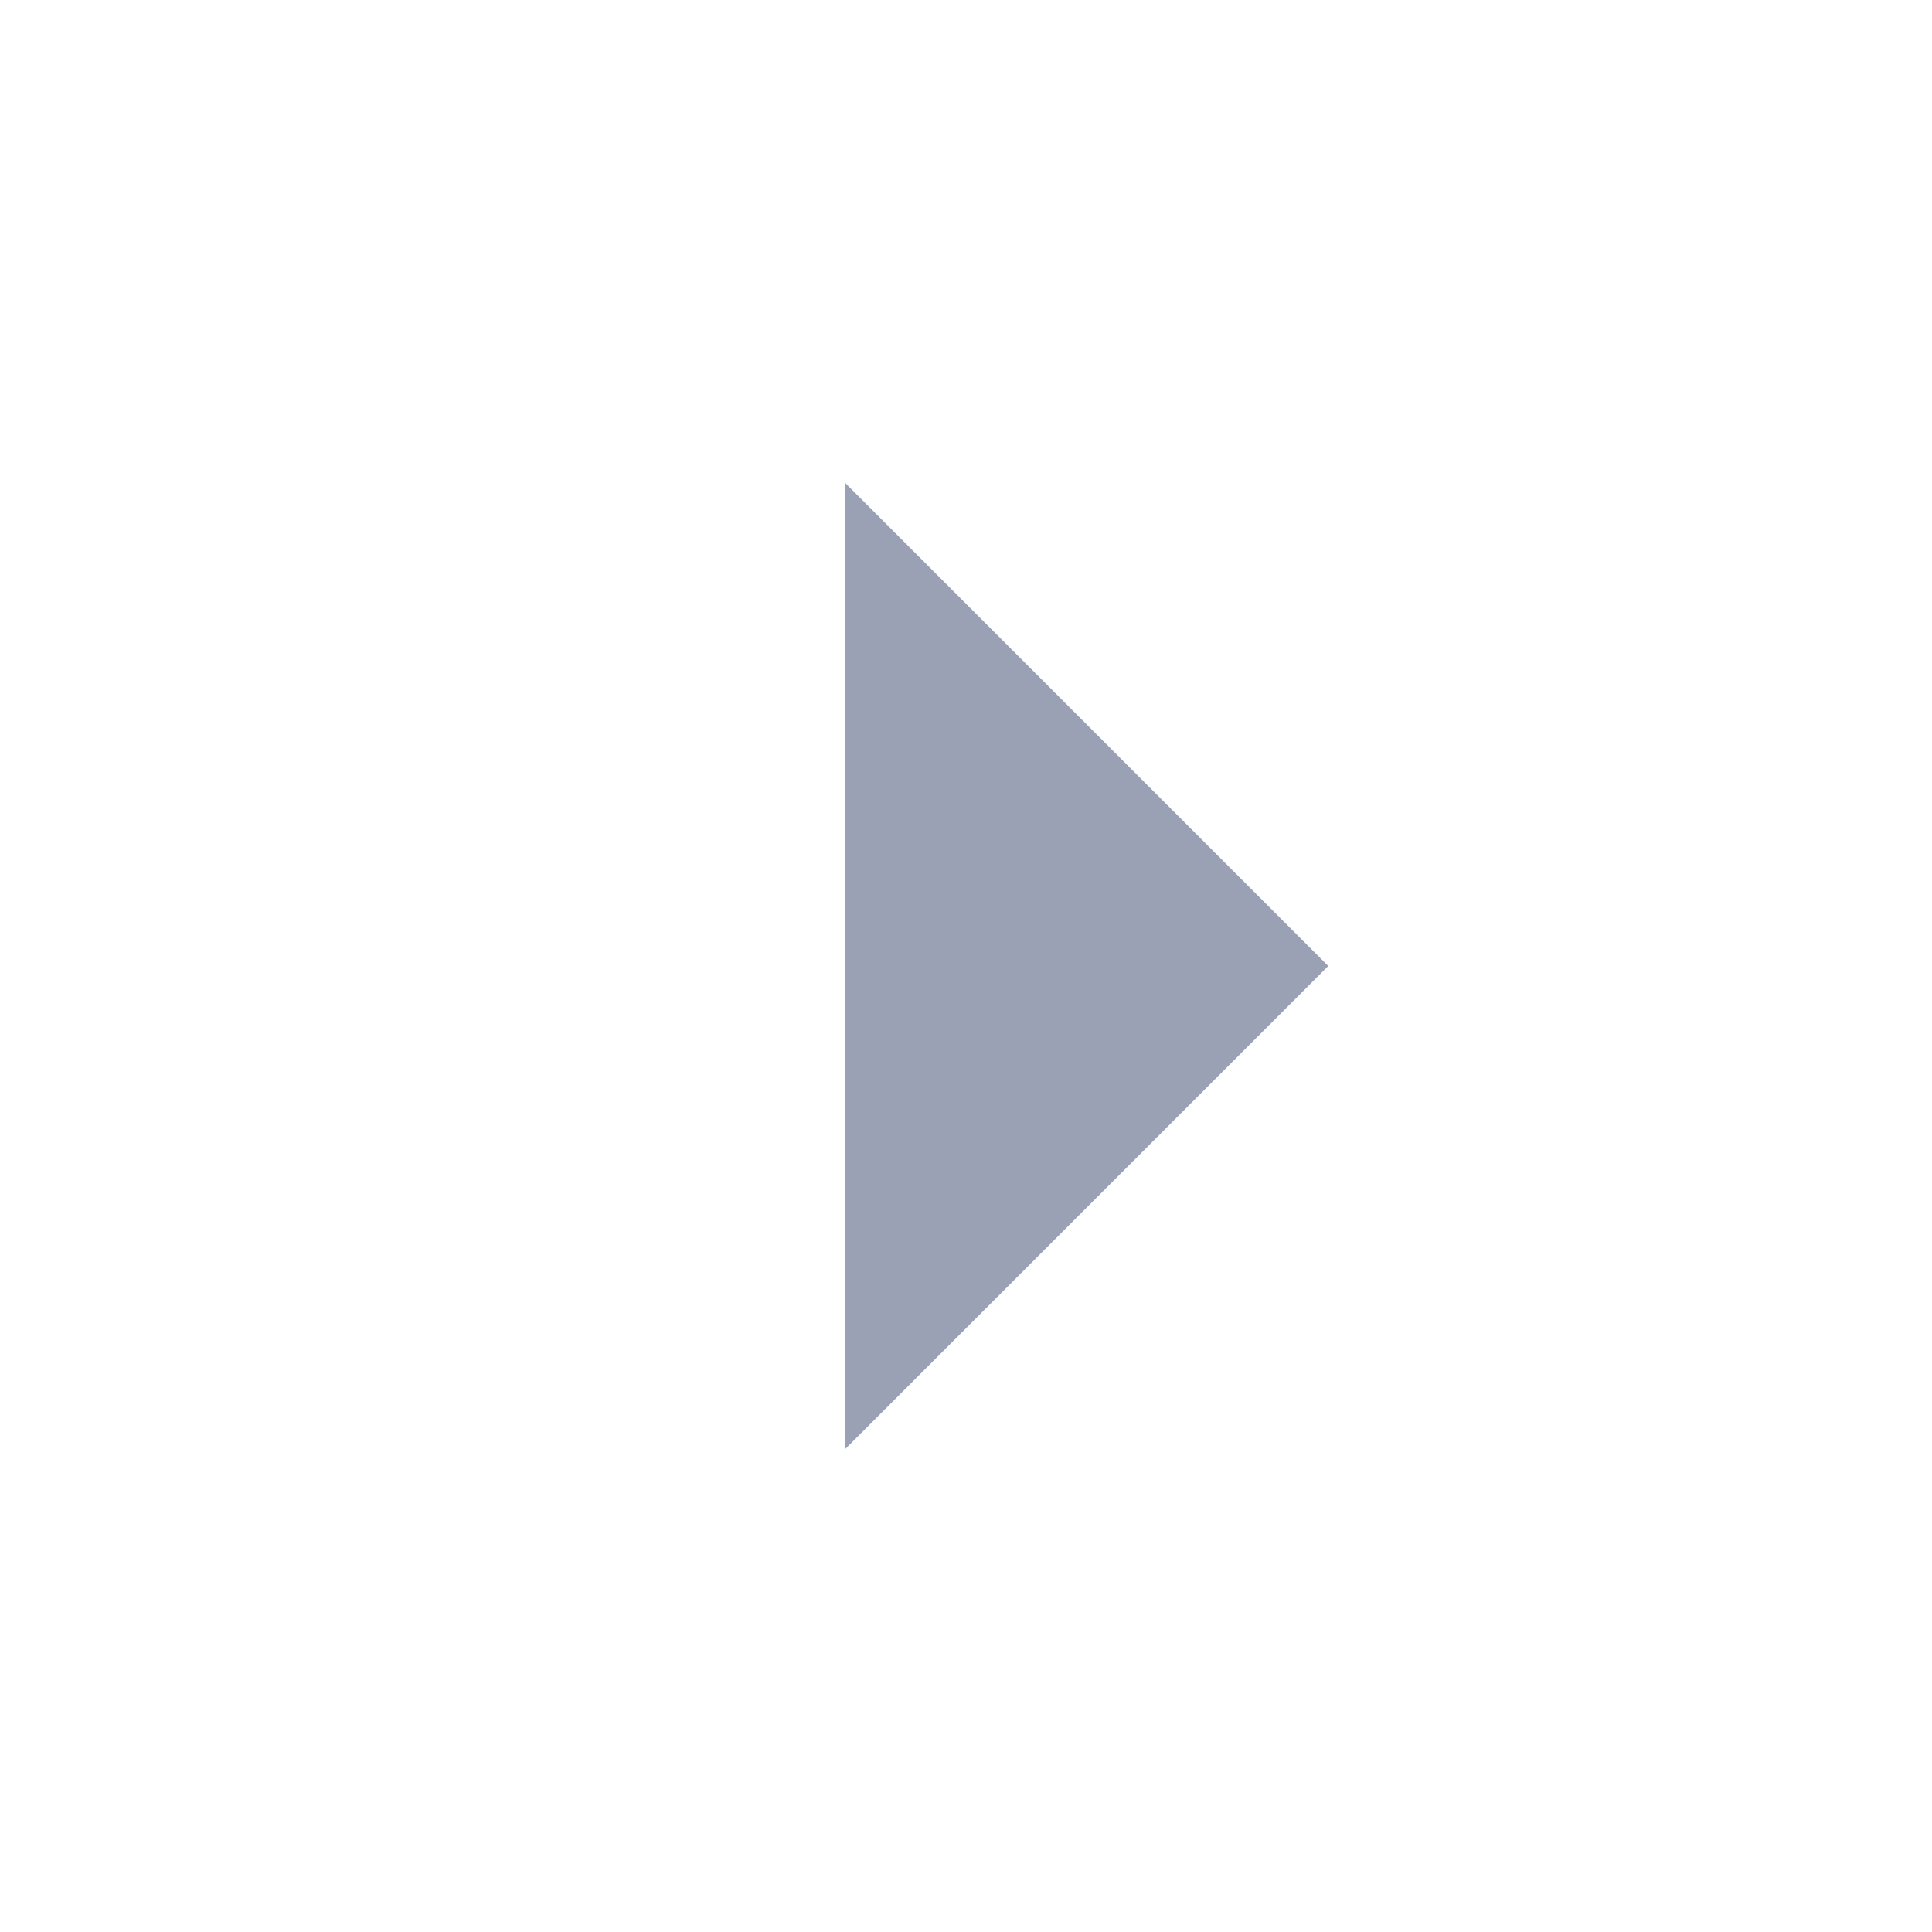
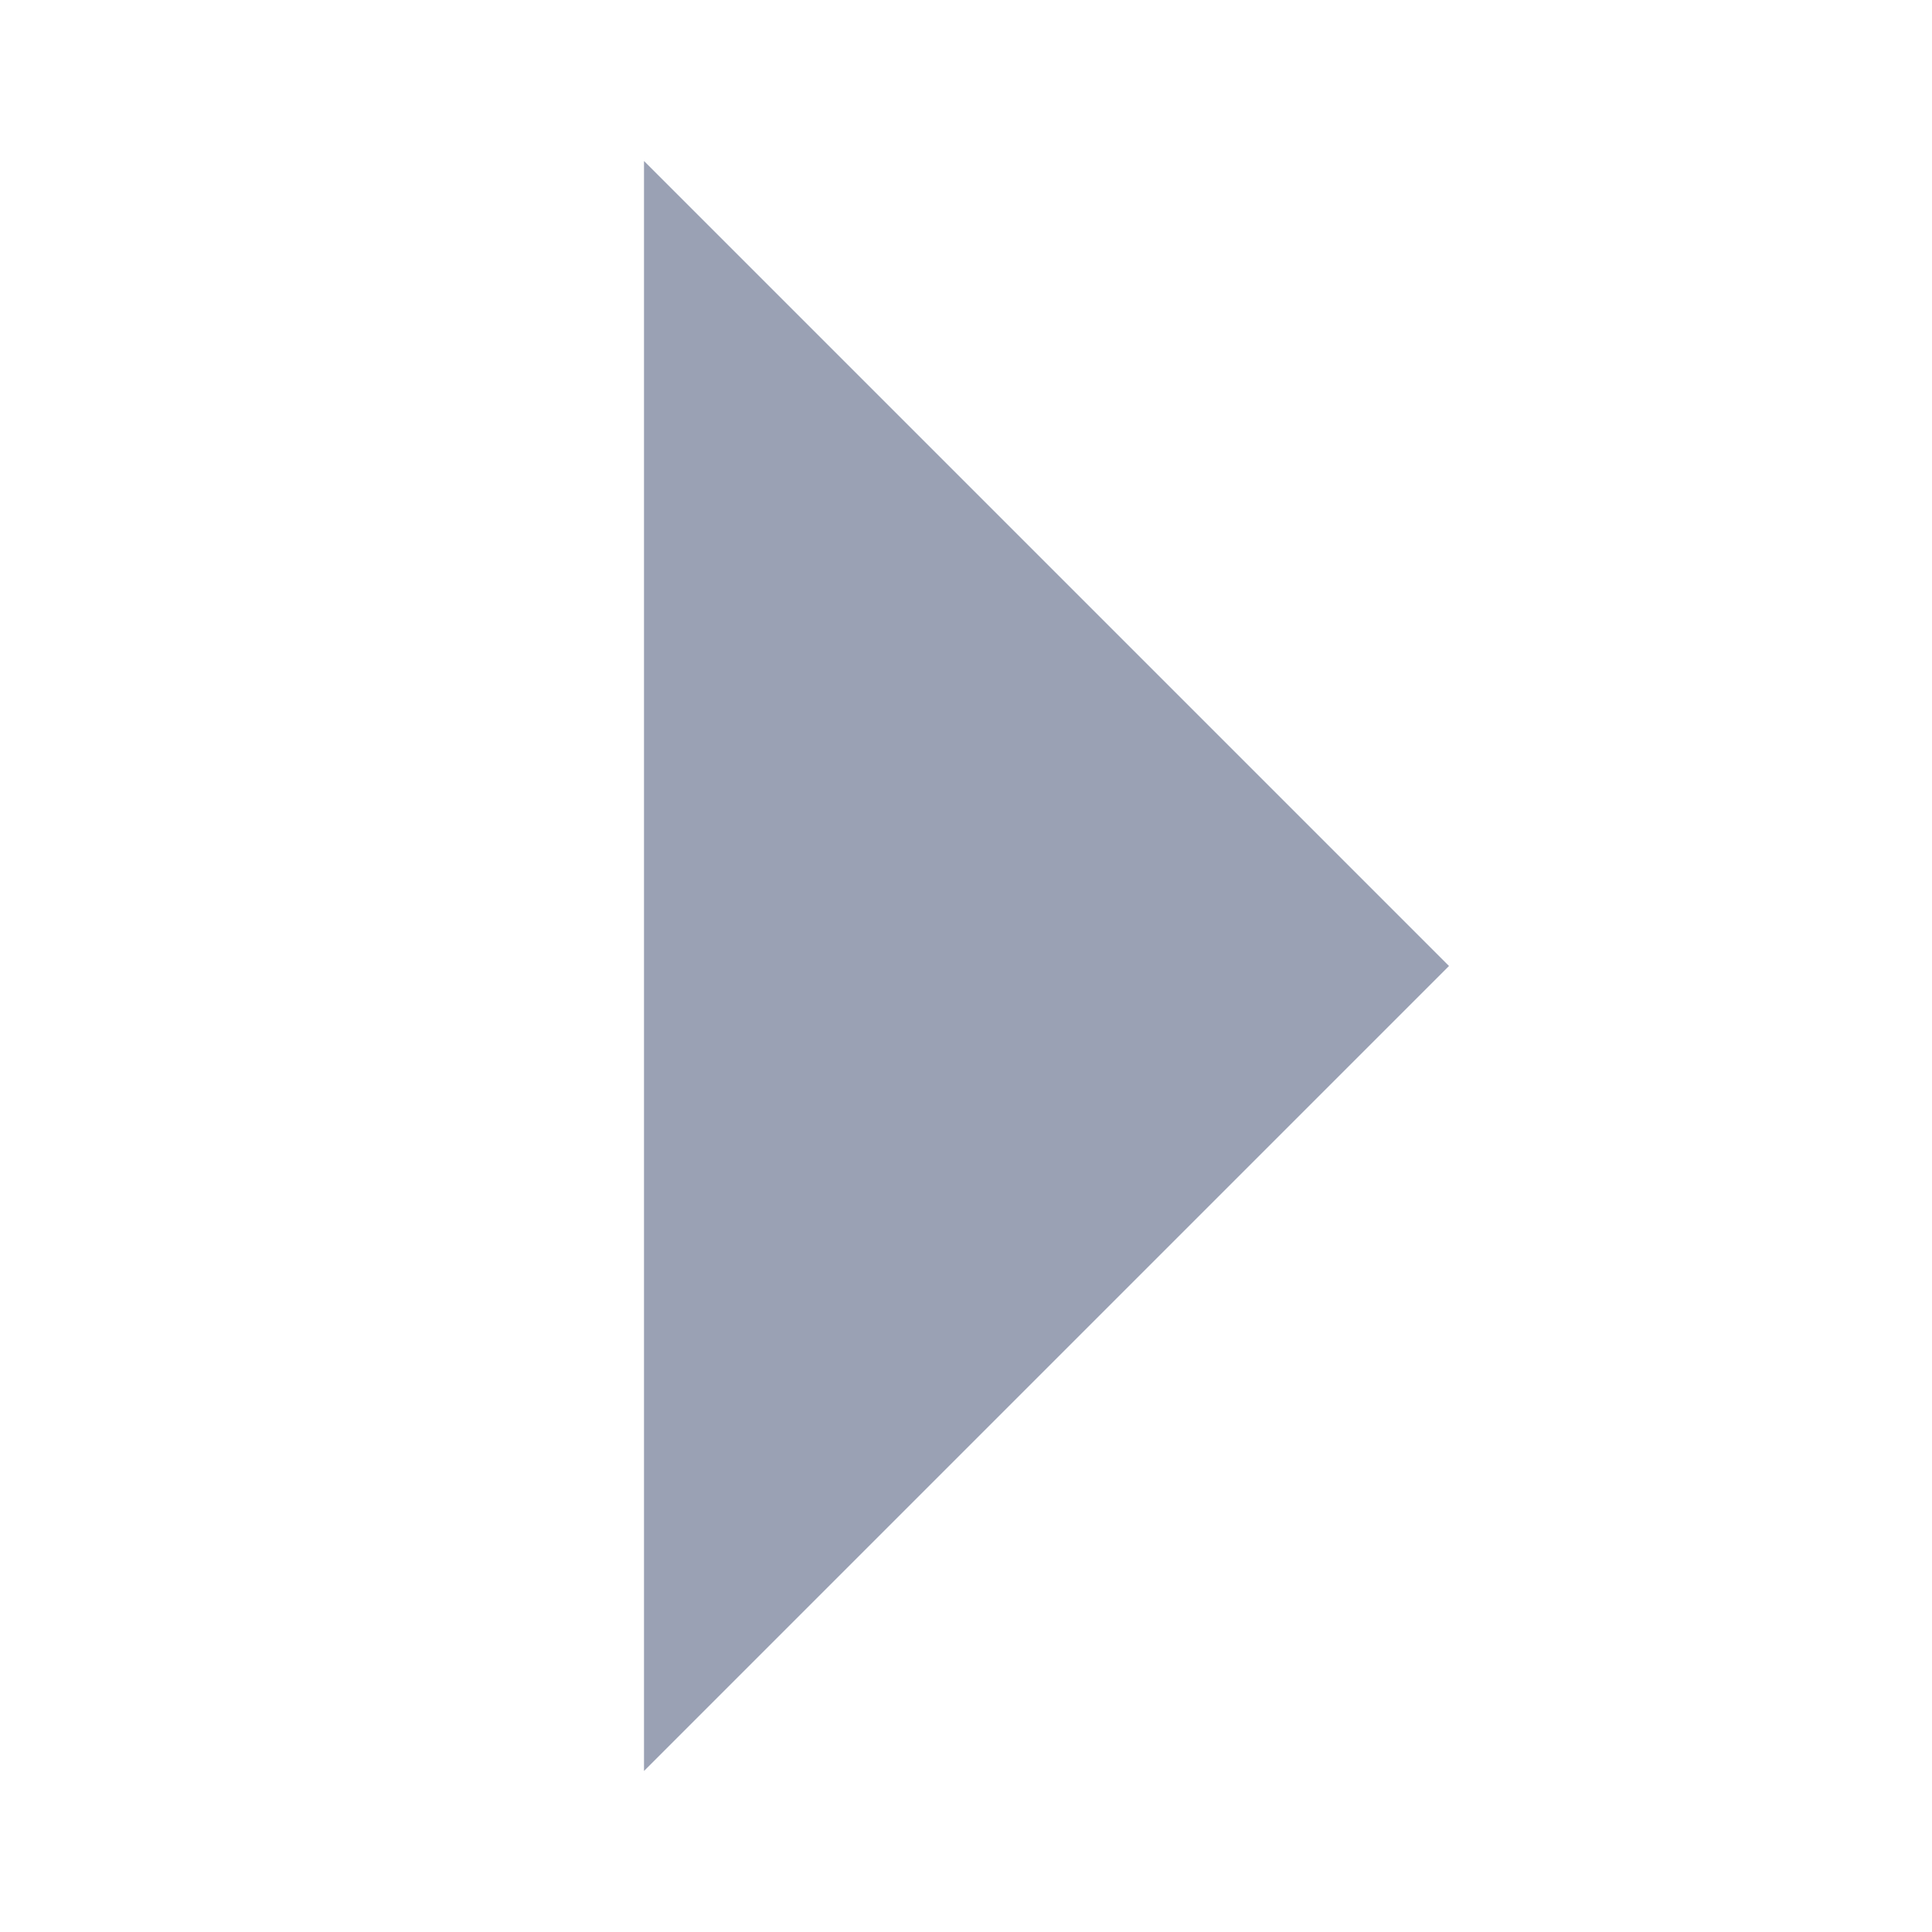
- <svg xmlns="http://www.w3.org/2000/svg" width="16" height="16" viewBox="0 0 16 16" fill="none">
-   <path d="M7 12L11 8L7 4L7 12Z" fill="#9AA1B4" />
+ <svg xmlns="http://www.w3.org/2000/svg" id="Layer_1" data-name="Layer 1" viewBox="0 0 24 24">
+   <defs>
+     <style>.cls-1{fill:#9aa1b4;}</style>
+   </defs>
+   <path class="cls-1" d="M8,22,18,12,8,2Z" />
</svg>
